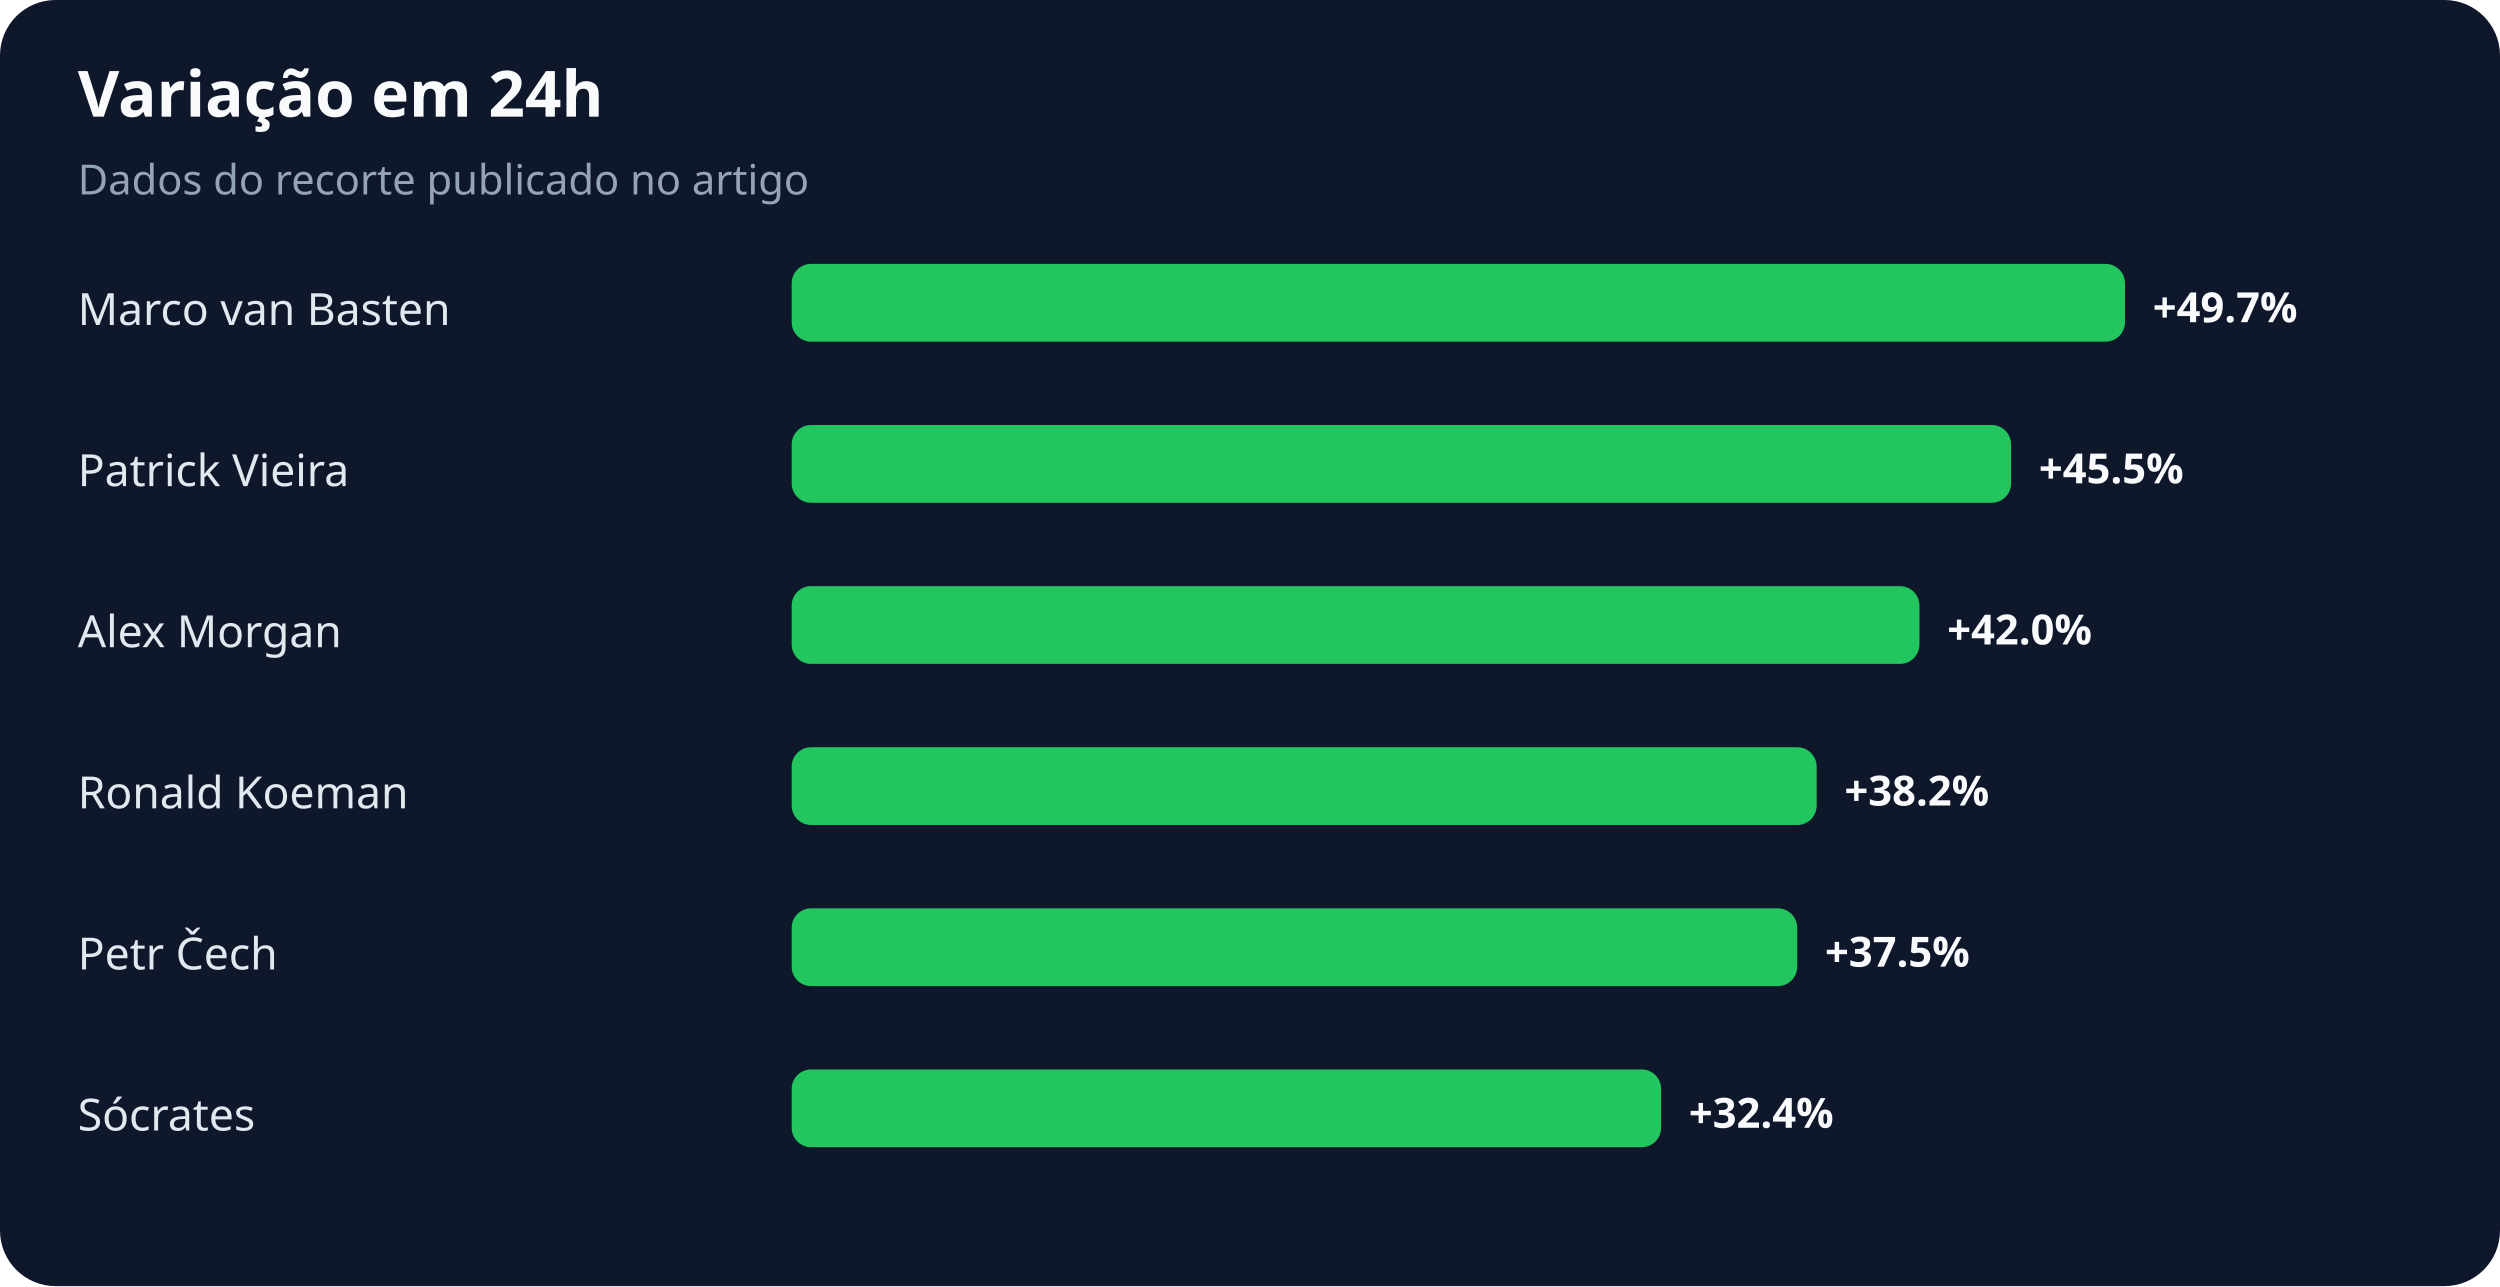
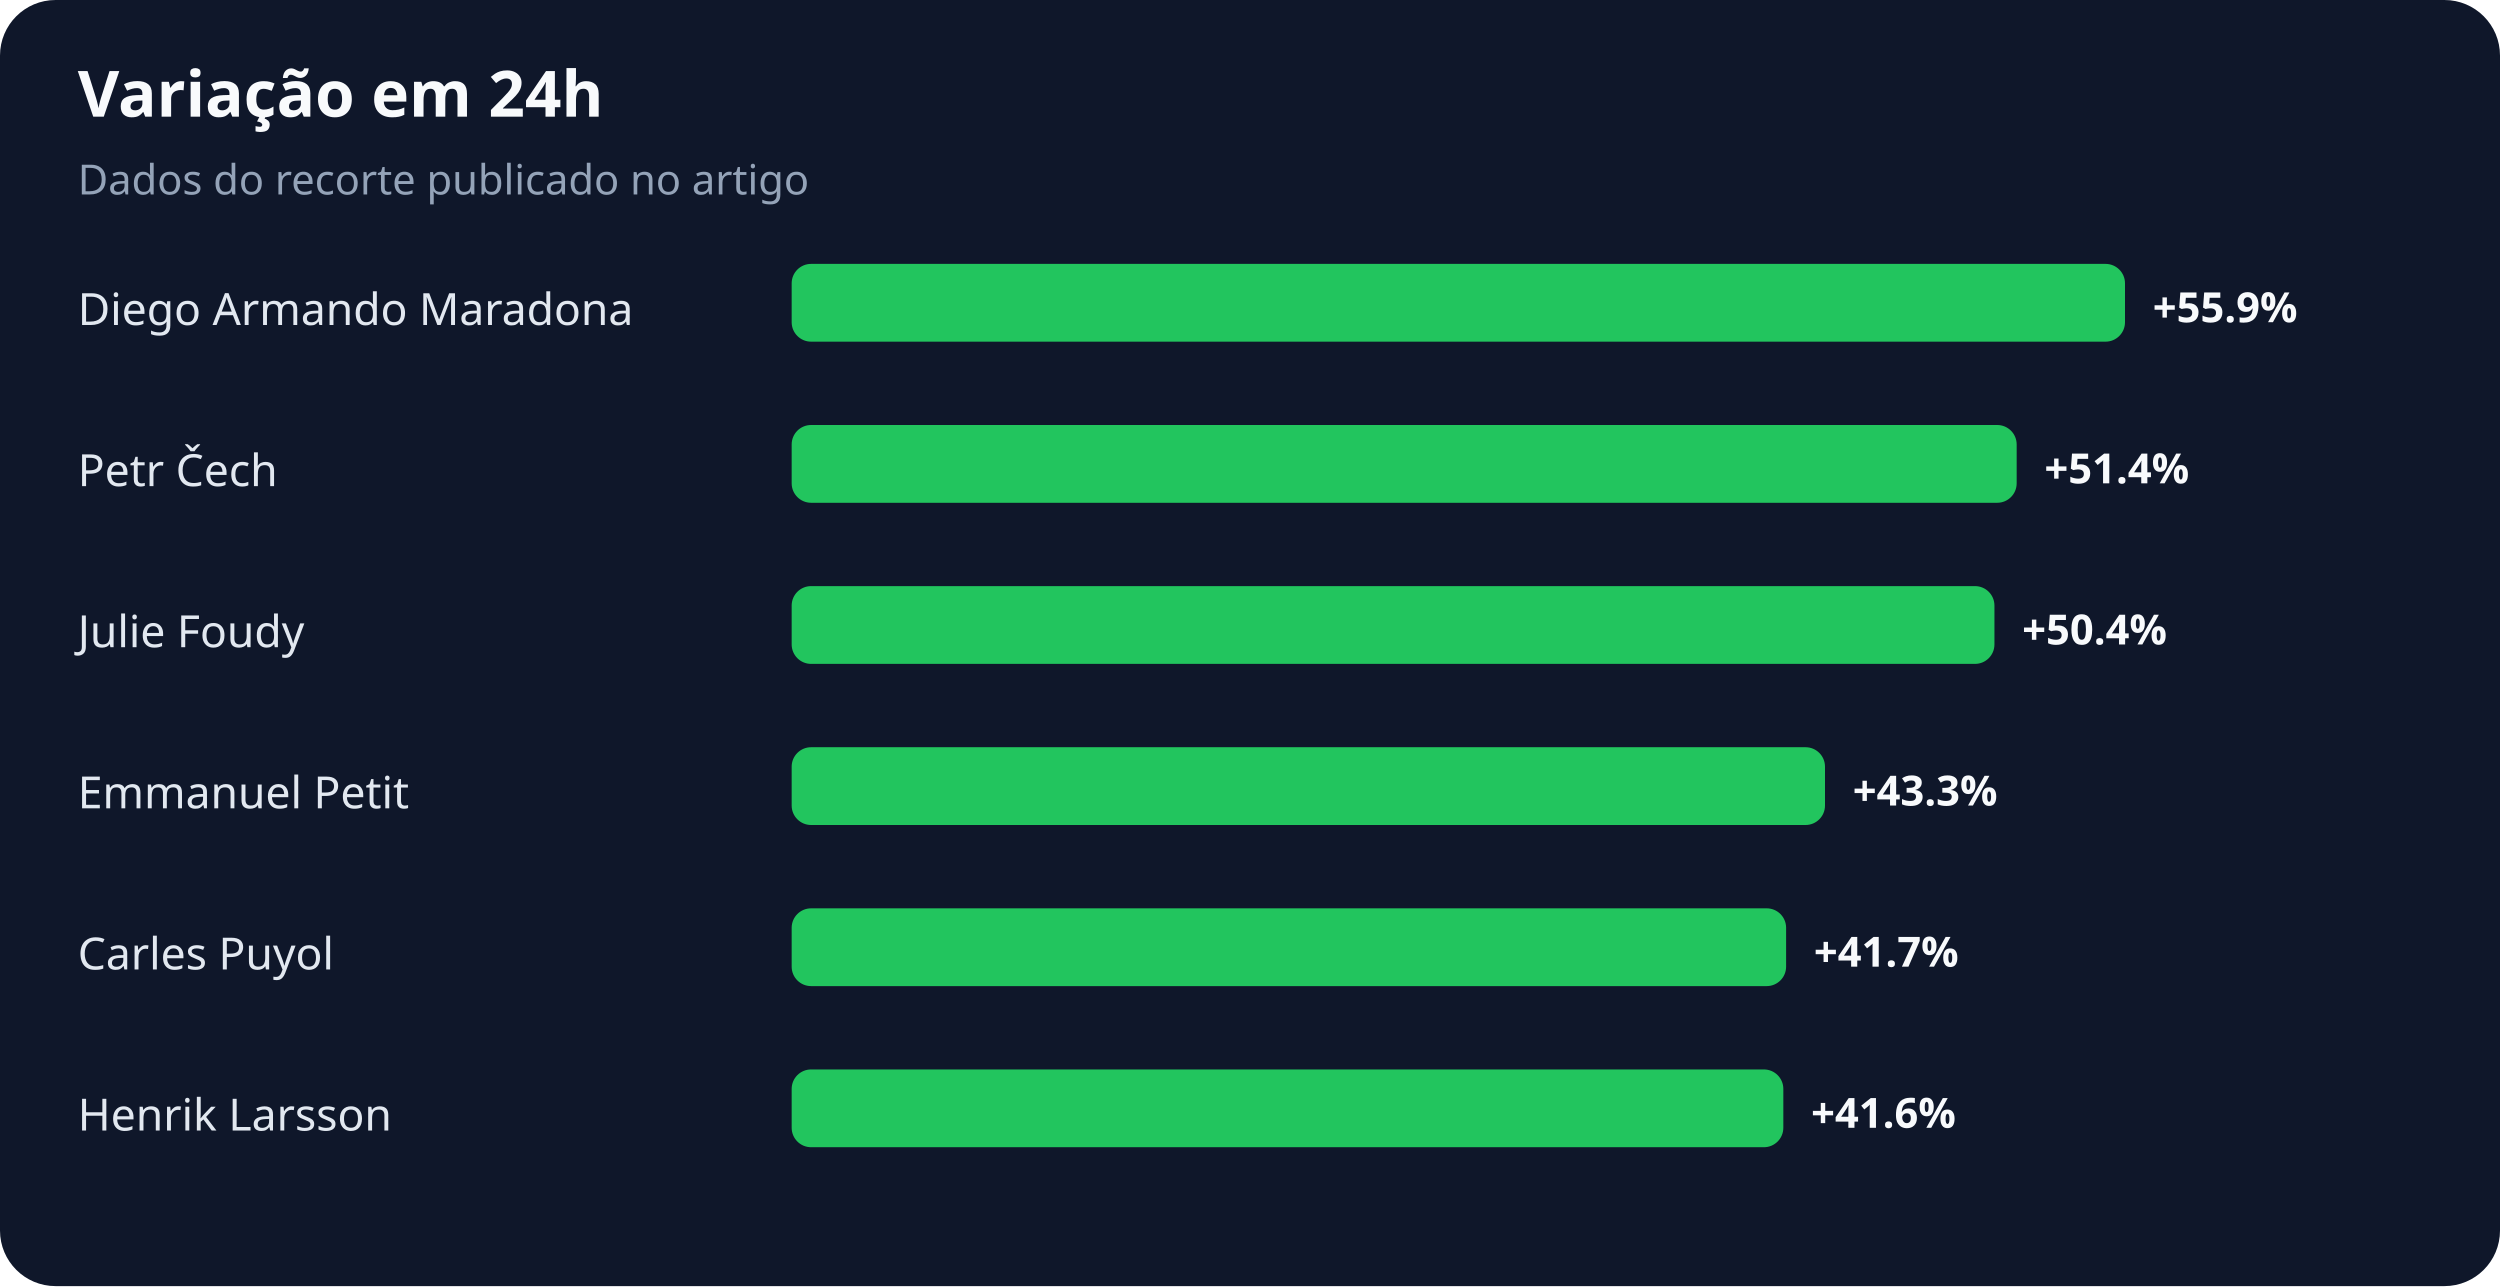
<svg xmlns="http://www.w3.org/2000/svg" width="900" height="463" viewBox="0 0 900 463" role="img" aria-labelledby="title desc">
  <rect width="100%" height="100%" rx="20" fill="#0f172a" />
  <text x="28" y="42" fill="#f8fafc" font-family="system-ui,sans-serif" font-size="23" font-weight="700">Variação em 24h</text>
  <text x="28" y="70" fill="#94a3b8" font-family="system-ui,sans-serif" font-size="15">Dados do recorte publicado no artigo</text>
-   <text x="28" y="117" fill="#e2e8f0" font-family="system-ui,sans-serif" font-size="16">Marco van Basten</text>
+   <text x="28" y="117" fill="#e2e8f0" font-family="system-ui,sans-serif" font-size="16">Diego Armando Maradona</text>
  <rect x="285" y="95" width="480" height="28" rx="7" fill="#22c55e" />
-   <text x="775" y="116" fill="#f8fafc" font-family="system-ui,sans-serif" font-size="15" font-weight="700">+49.7%</text>
-   <text x="28" y="175" fill="#e2e8f0" font-family="system-ui,sans-serif" font-size="16">Patrick Vieira</text>
-   <rect x="285" y="153" width="439" height="28" rx="7" fill="#22c55e" />
-   <text x="734" y="174" fill="#f8fafc" font-family="system-ui,sans-serif" font-size="15" font-weight="700">+45.5%</text>
-   <text x="28" y="233" fill="#e2e8f0" font-family="system-ui,sans-serif" font-size="16">Alex Morgan</text>
-   <rect x="285" y="211" width="406" height="28" rx="7" fill="#22c55e" />
-   <text x="701" y="232" fill="#f8fafc" font-family="system-ui,sans-serif" font-size="15" font-weight="700">+42.0%</text>
-   <text x="28" y="291" fill="#e2e8f0" font-family="system-ui,sans-serif" font-size="16">Ronald Koeman</text>
-   <rect x="285" y="269" width="369" height="28" rx="7" fill="#22c55e" />
-   <text x="664" y="290" fill="#f8fafc" font-family="system-ui,sans-serif" font-size="15" font-weight="700">+38.2%</text>
-   <text x="28" y="349" fill="#e2e8f0" font-family="system-ui,sans-serif" font-size="16">Petr Čech</text>
-   <rect x="285" y="327" width="362" height="28" rx="7" fill="#22c55e" />
-   <text x="657" y="348" fill="#f8fafc" font-family="system-ui,sans-serif" font-size="15" font-weight="700">+37.5%</text>
-   <text x="28" y="407" fill="#e2e8f0" font-family="system-ui,sans-serif" font-size="16">Sócrates</text>
-   <rect x="285" y="385" width="313" height="28" rx="7" fill="#22c55e" />
-   <text x="608" y="406" fill="#f8fafc" font-family="system-ui,sans-serif" font-size="15" font-weight="700">+32.4%</text>
+   <text x="775" y="116" fill="#f8fafc" font-family="system-ui,sans-serif" font-size="15" font-weight="700">+55.9%</text>
+   <text x="28" y="175" fill="#e2e8f0" font-family="system-ui,sans-serif" font-size="16">Petr Čech</text>
+   <rect x="285" y="153" width="441" height="28" rx="7" fill="#22c55e" />
+   <text x="736" y="174" fill="#f8fafc" font-family="system-ui,sans-serif" font-size="15" font-weight="700">+51.4%</text>
+   <text x="28" y="233" fill="#e2e8f0" font-family="system-ui,sans-serif" font-size="16">Julie Foudy</text>
+   <rect x="285" y="211" width="433" height="28" rx="7" fill="#22c55e" />
+   <text x="728" y="232" fill="#f8fafc" font-family="system-ui,sans-serif" font-size="15" font-weight="700">+50.4%</text>
+   <text x="28" y="291" fill="#e2e8f0" font-family="system-ui,sans-serif" font-size="16">Emmanuel Petit</text>
+   <rect x="285" y="269" width="372" height="28" rx="7" fill="#22c55e" />
+   <text x="667" y="290" fill="#f8fafc" font-family="system-ui,sans-serif" font-size="15" font-weight="700">+43.3%</text>
+   <text x="28" y="349" fill="#e2e8f0" font-family="system-ui,sans-serif" font-size="16">Carles Puyol</text>
+   <rect x="285" y="327" width="358" height="28" rx="7" fill="#22c55e" />
+   <text x="653" y="348" fill="#f8fafc" font-family="system-ui,sans-serif" font-size="15" font-weight="700">+41.7%</text>
+   <text x="28" y="407" fill="#e2e8f0" font-family="system-ui,sans-serif" font-size="16">Henrik Larsson</text>
+   <rect x="285" y="385" width="357" height="28" rx="7" fill="#22c55e" />
+   <text x="652" y="406" fill="#f8fafc" font-family="system-ui,sans-serif" font-size="15" font-weight="700">+41.6%</text>
</svg>
